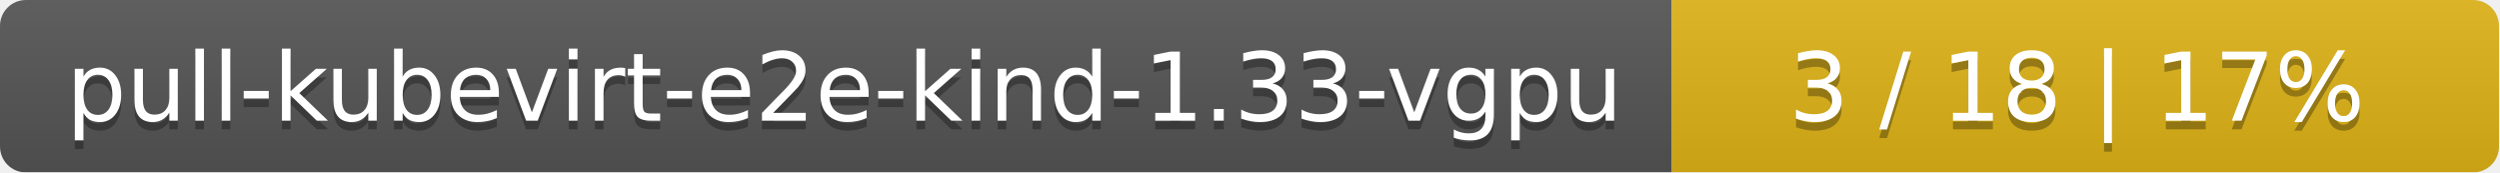
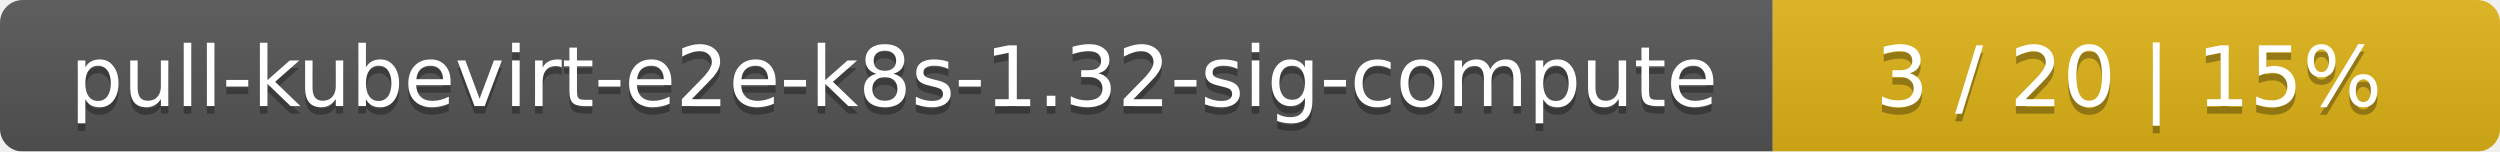
- <svg xmlns="http://www.w3.org/2000/svg" width="290" height="20">
+ <svg xmlns="http://www.w3.org/2000/svg" width="330" height="20">
  <linearGradient id="smooth" x2="0" y2="100%">
    <stop offset="0" stop-color="#bbb" stop-opacity=".1" />
    <stop offset="1" stop-opacity=".1" />
  </linearGradient>
  <mask id="round">
-     <rect width="290" height="20" rx="3" fill="#fff" />
+     <rect width="330" height="20" rx="3" fill="#fff" />
  </mask>
  <g mask="url(#round)">
-     <rect width="194" height="20" fill="#555" />
-     <rect x="194" width="96" height="20" fill="#dfb317" />
-     <rect width="290" height="20" fill="url(#smooth)" />
+     <rect width="234" height="20" fill="#555" />
+     <rect x="234" width="96" height="20" fill="#dfb317" />
+     <rect width="330" height="20" fill="url(#smooth)" />
  </g>
  <g fill="#fff" text-anchor="middle" font-family="DejaVu Sans,Verdana,Geneva,sans-serif" font-size="11">
-     <text x="98" y="15" fill="#010101" fill-opacity=".3">pull-kubevirt-e2e-kind-1.33-vgpu</text>
-     <text x="98" y="14">pull-kubevirt-e2e-kind-1.33-vgpu</text>
-     <text x="241" y="15" fill="#010101" fill-opacity=".3">3 / 18    |    17%</text>
-     <text x="241" y="14">3 / 18    |    17%</text>
+     <text x="118" y="15" fill="#010101" fill-opacity=".3">pull-kubevirt-e2e-k8s-1.32-sig-compute</text>
+     <text x="118" y="14">pull-kubevirt-e2e-k8s-1.32-sig-compute</text>
+     <text x="281" y="15" fill="#010101" fill-opacity=".3">3 / 20    |    15%</text>
+     <text x="281" y="14">3 / 20    |    15%</text>
  </g>
</svg>
